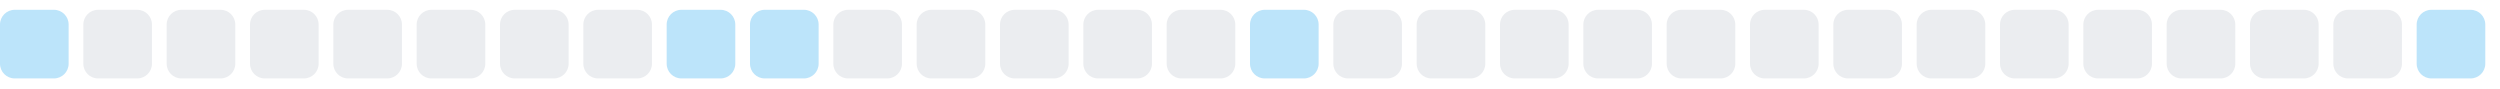
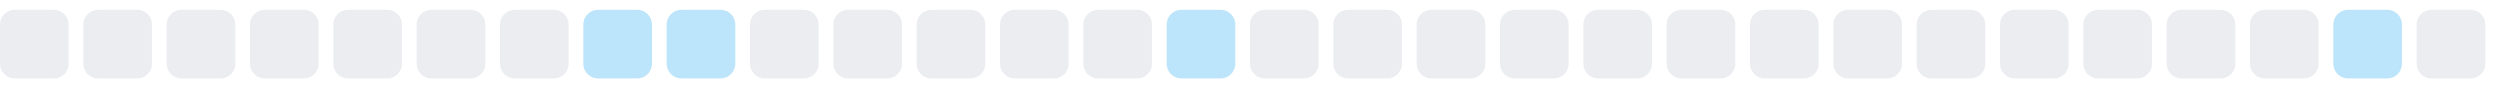
<svg xmlns="http://www.w3.org/2000/svg" width="255" height="9">
  <style>
        .level0 { fill: #ebedf0; }
        .level1 { fill: #bce4fa; }
        .level2 { fill: #75c7f7; }
        .level3 { fill: #30a9f2; }
        .level4 { fill: #008ee6; }
        @media (prefers-color-scheme: dark) {
          .level0 { fill: #161b22; }
          .level1 { fill: #0b3b5c; }
          .level2 { fill: #0a6299; }
          .level3 { fill: #008ee6; }
          .level4 { fill: #5bc4ff; }
        }
      </style>
-   <rect x="0.0" y="1" width="7" height="7" rx="1.5" ry="1.5" class="level1" />
+   <rect x="0.0" y="1" width="7" height="7" rx="1.5" ry="1.5" class="level0" />
  <rect x="8.5" y="1" width="7" height="7" rx="1.5" ry="1.5" class="level0" />
  <rect x="17.0" y="1" width="7" height="7" rx="1.5" ry="1.5" class="level0" />
  <rect x="25.5" y="1" width="7" height="7" rx="1.5" ry="1.5" class="level0" />
  <rect x="34.0" y="1" width="7" height="7" rx="1.5" ry="1.5" class="level0" />
  <rect x="42.5" y="1" width="7" height="7" rx="1.5" ry="1.5" class="level0" />
  <rect x="51.0" y="1" width="7" height="7" rx="1.5" ry="1.5" class="level0" />
-   <rect x="59.5" y="1" width="7" height="7" rx="1.5" ry="1.5" class="level0" />
+   <rect x="59.5" y="1" width="7" height="7" rx="1.5" ry="1.5" class="level1" />
  <rect x="68.0" y="1" width="7" height="7" rx="1.5" ry="1.5" class="level1" />
-   <rect x="76.5" y="1" width="7" height="7" rx="1.5" ry="1.5" class="level1" />
+   <rect x="76.5" y="1" width="7" height="7" rx="1.5" ry="1.5" class="level0" />
  <rect x="85.0" y="1" width="7" height="7" rx="1.5" ry="1.5" class="level0" />
  <rect x="93.5" y="1" width="7" height="7" rx="1.5" ry="1.5" class="level0" />
  <rect x="102.0" y="1" width="7" height="7" rx="1.5" ry="1.5" class="level0" />
  <rect x="110.5" y="1" width="7" height="7" rx="1.5" ry="1.5" class="level0" />
-   <rect x="119.0" y="1" width="7" height="7" rx="1.5" ry="1.5" class="level0" />
-   <rect x="127.5" y="1" width="7" height="7" rx="1.5" ry="1.5" class="level1" />
+   <rect x="119.0" y="1" width="7" height="7" rx="1.5" ry="1.5" class="level1" />
+   <rect x="127.5" y="1" width="7" height="7" rx="1.5" ry="1.5" class="level0" />
  <rect x="136.0" y="1" width="7" height="7" rx="1.5" ry="1.5" class="level0" />
  <rect x="144.5" y="1" width="7" height="7" rx="1.5" ry="1.5" class="level0" />
  <rect x="153.0" y="1" width="7" height="7" rx="1.5" ry="1.5" class="level0" />
  <rect x="161.5" y="1" width="7" height="7" rx="1.5" ry="1.5" class="level0" />
  <rect x="170.0" y="1" width="7" height="7" rx="1.5" ry="1.5" class="level0" />
  <rect x="178.5" y="1" width="7" height="7" rx="1.5" ry="1.5" class="level0" />
  <rect x="187.0" y="1" width="7" height="7" rx="1.5" ry="1.5" class="level0" />
  <rect x="195.5" y="1" width="7" height="7" rx="1.5" ry="1.5" class="level0" />
  <rect x="204.0" y="1" width="7" height="7" rx="1.5" ry="1.5" class="level0" />
  <rect x="212.5" y="1" width="7" height="7" rx="1.5" ry="1.5" class="level0" />
  <rect x="221.0" y="1" width="7" height="7" rx="1.5" ry="1.5" class="level0" />
  <rect x="229.5" y="1" width="7" height="7" rx="1.5" ry="1.5" class="level0" />
-   <rect x="238.0" y="1" width="7" height="7" rx="1.5" ry="1.5" class="level0" />
-   <rect x="246.5" y="1" width="7" height="7" rx="1.5" ry="1.5" class="level1" />
+   <rect x="238.0" y="1" width="7" height="7" rx="1.5" ry="1.5" class="level1" />
+   <rect x="246.5" y="1" width="7" height="7" rx="1.5" ry="1.5" class="level0" />
</svg>
